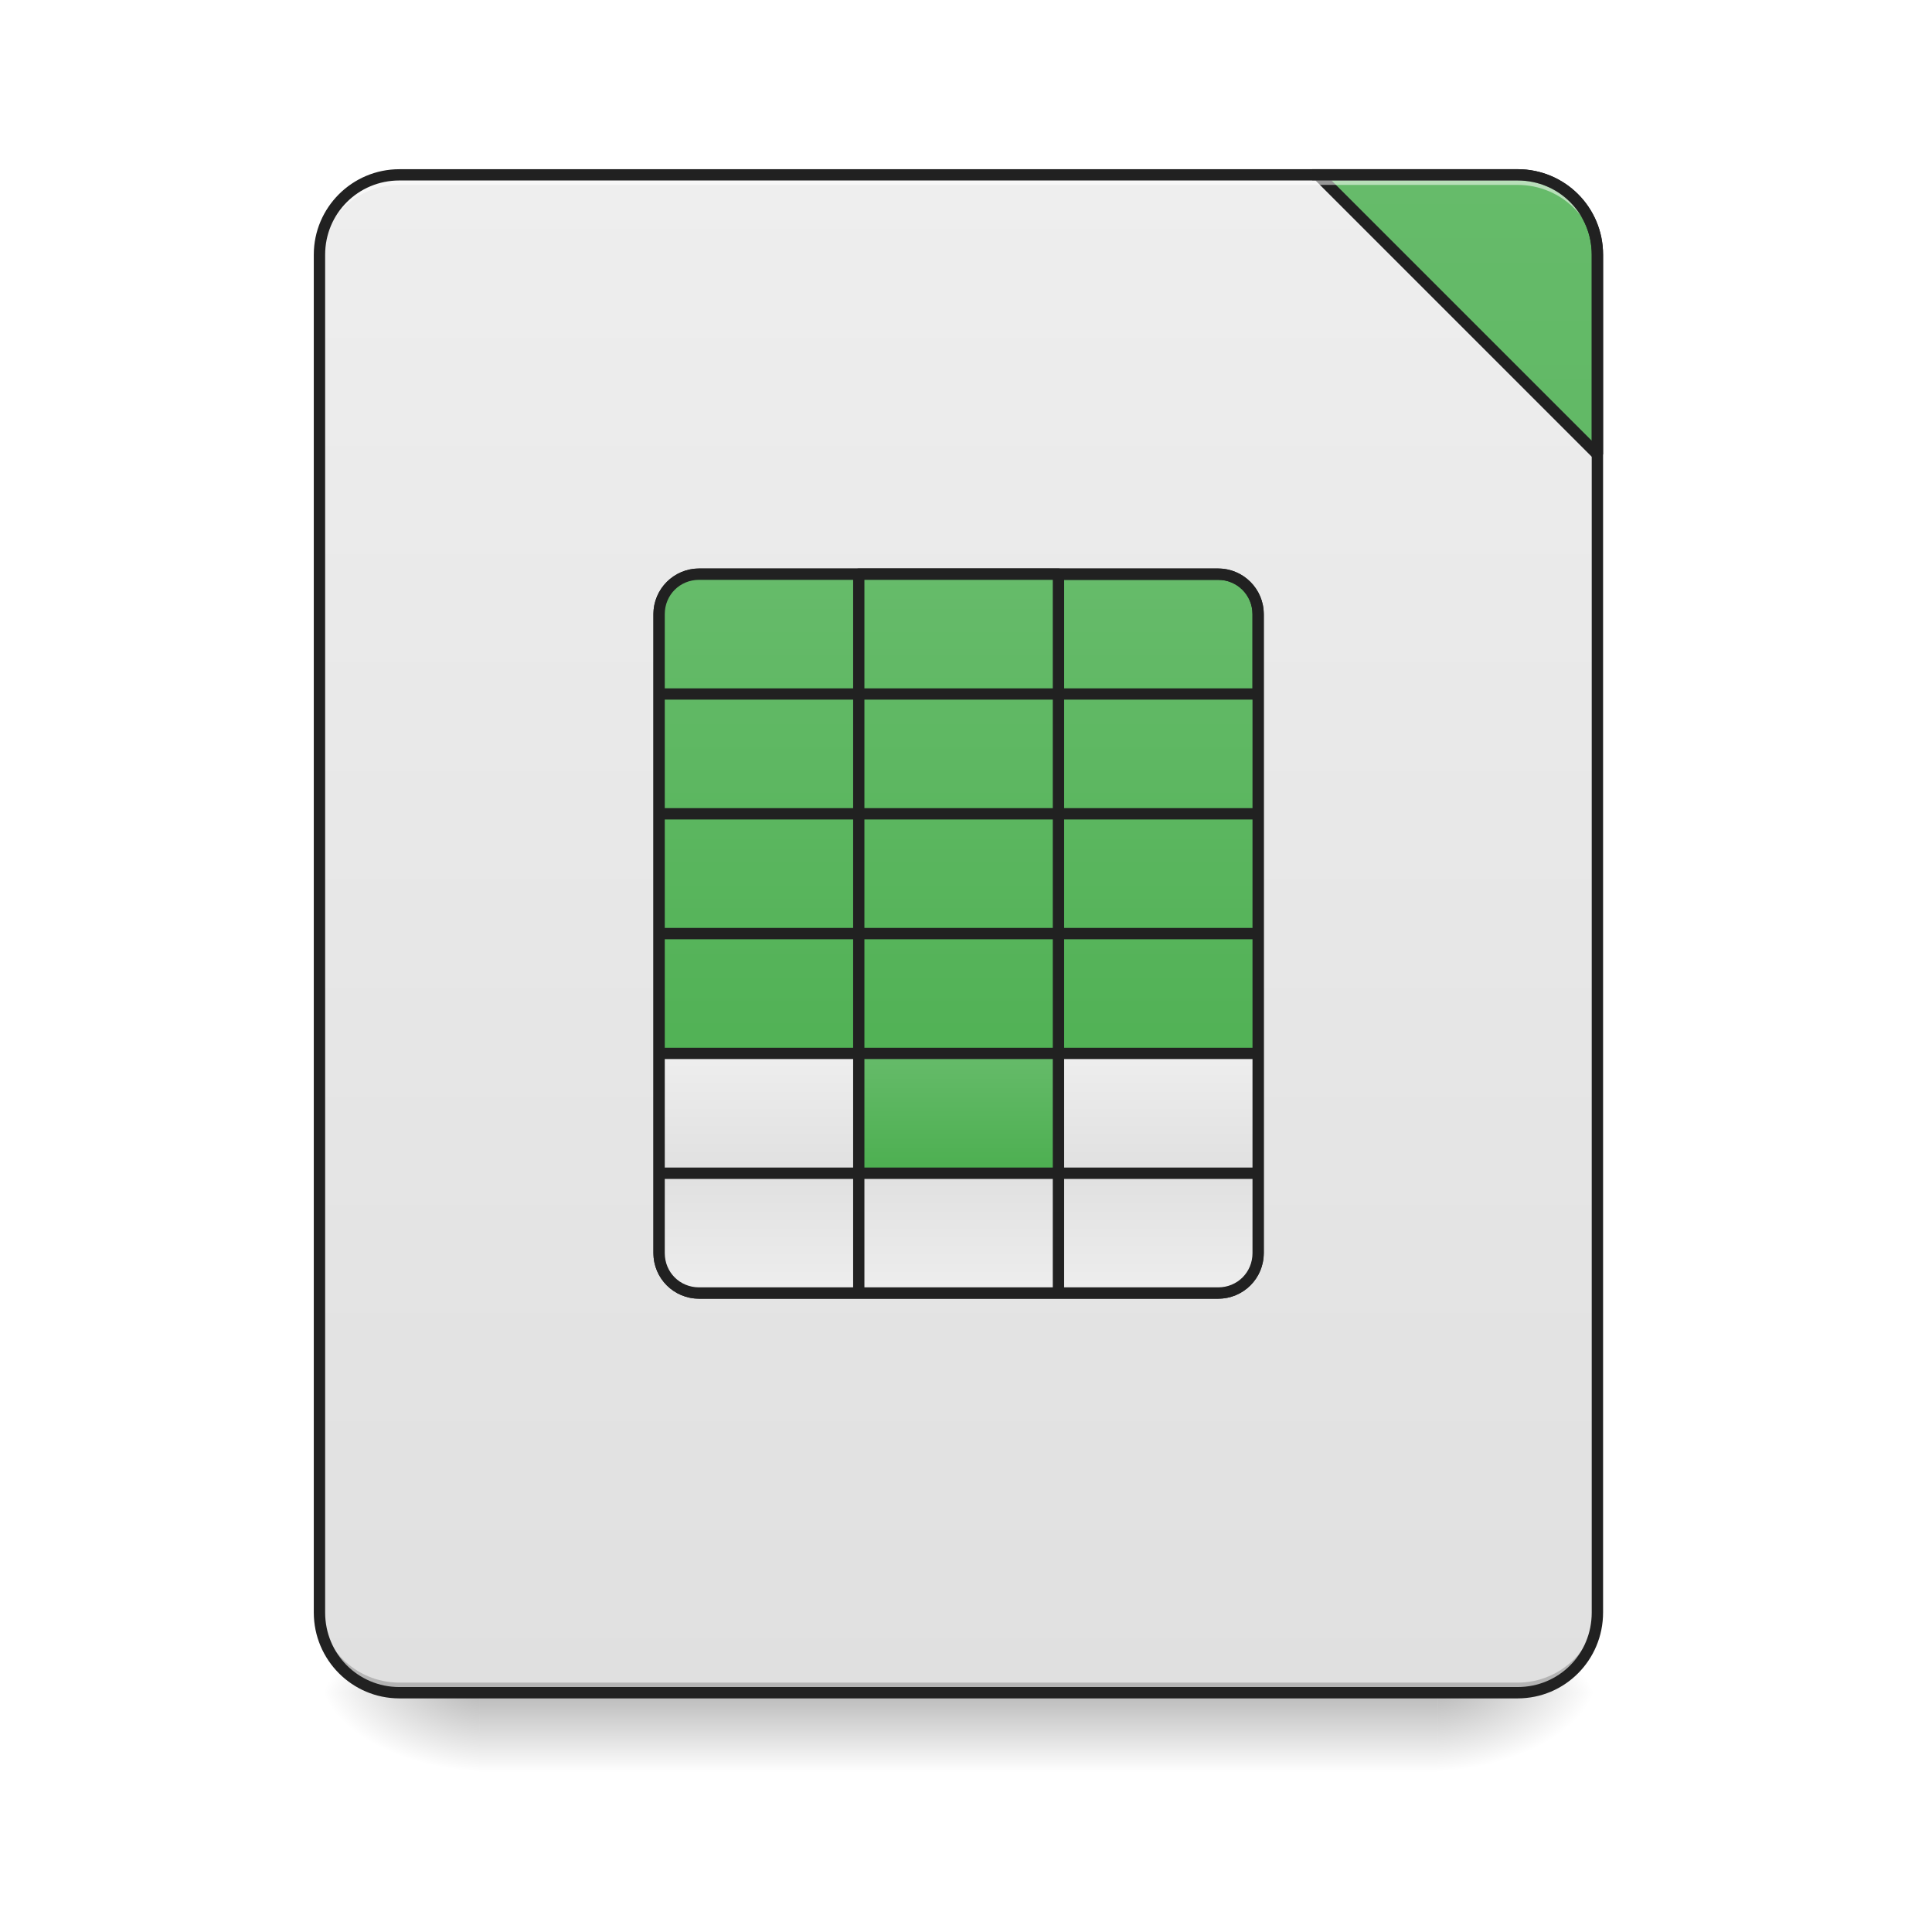
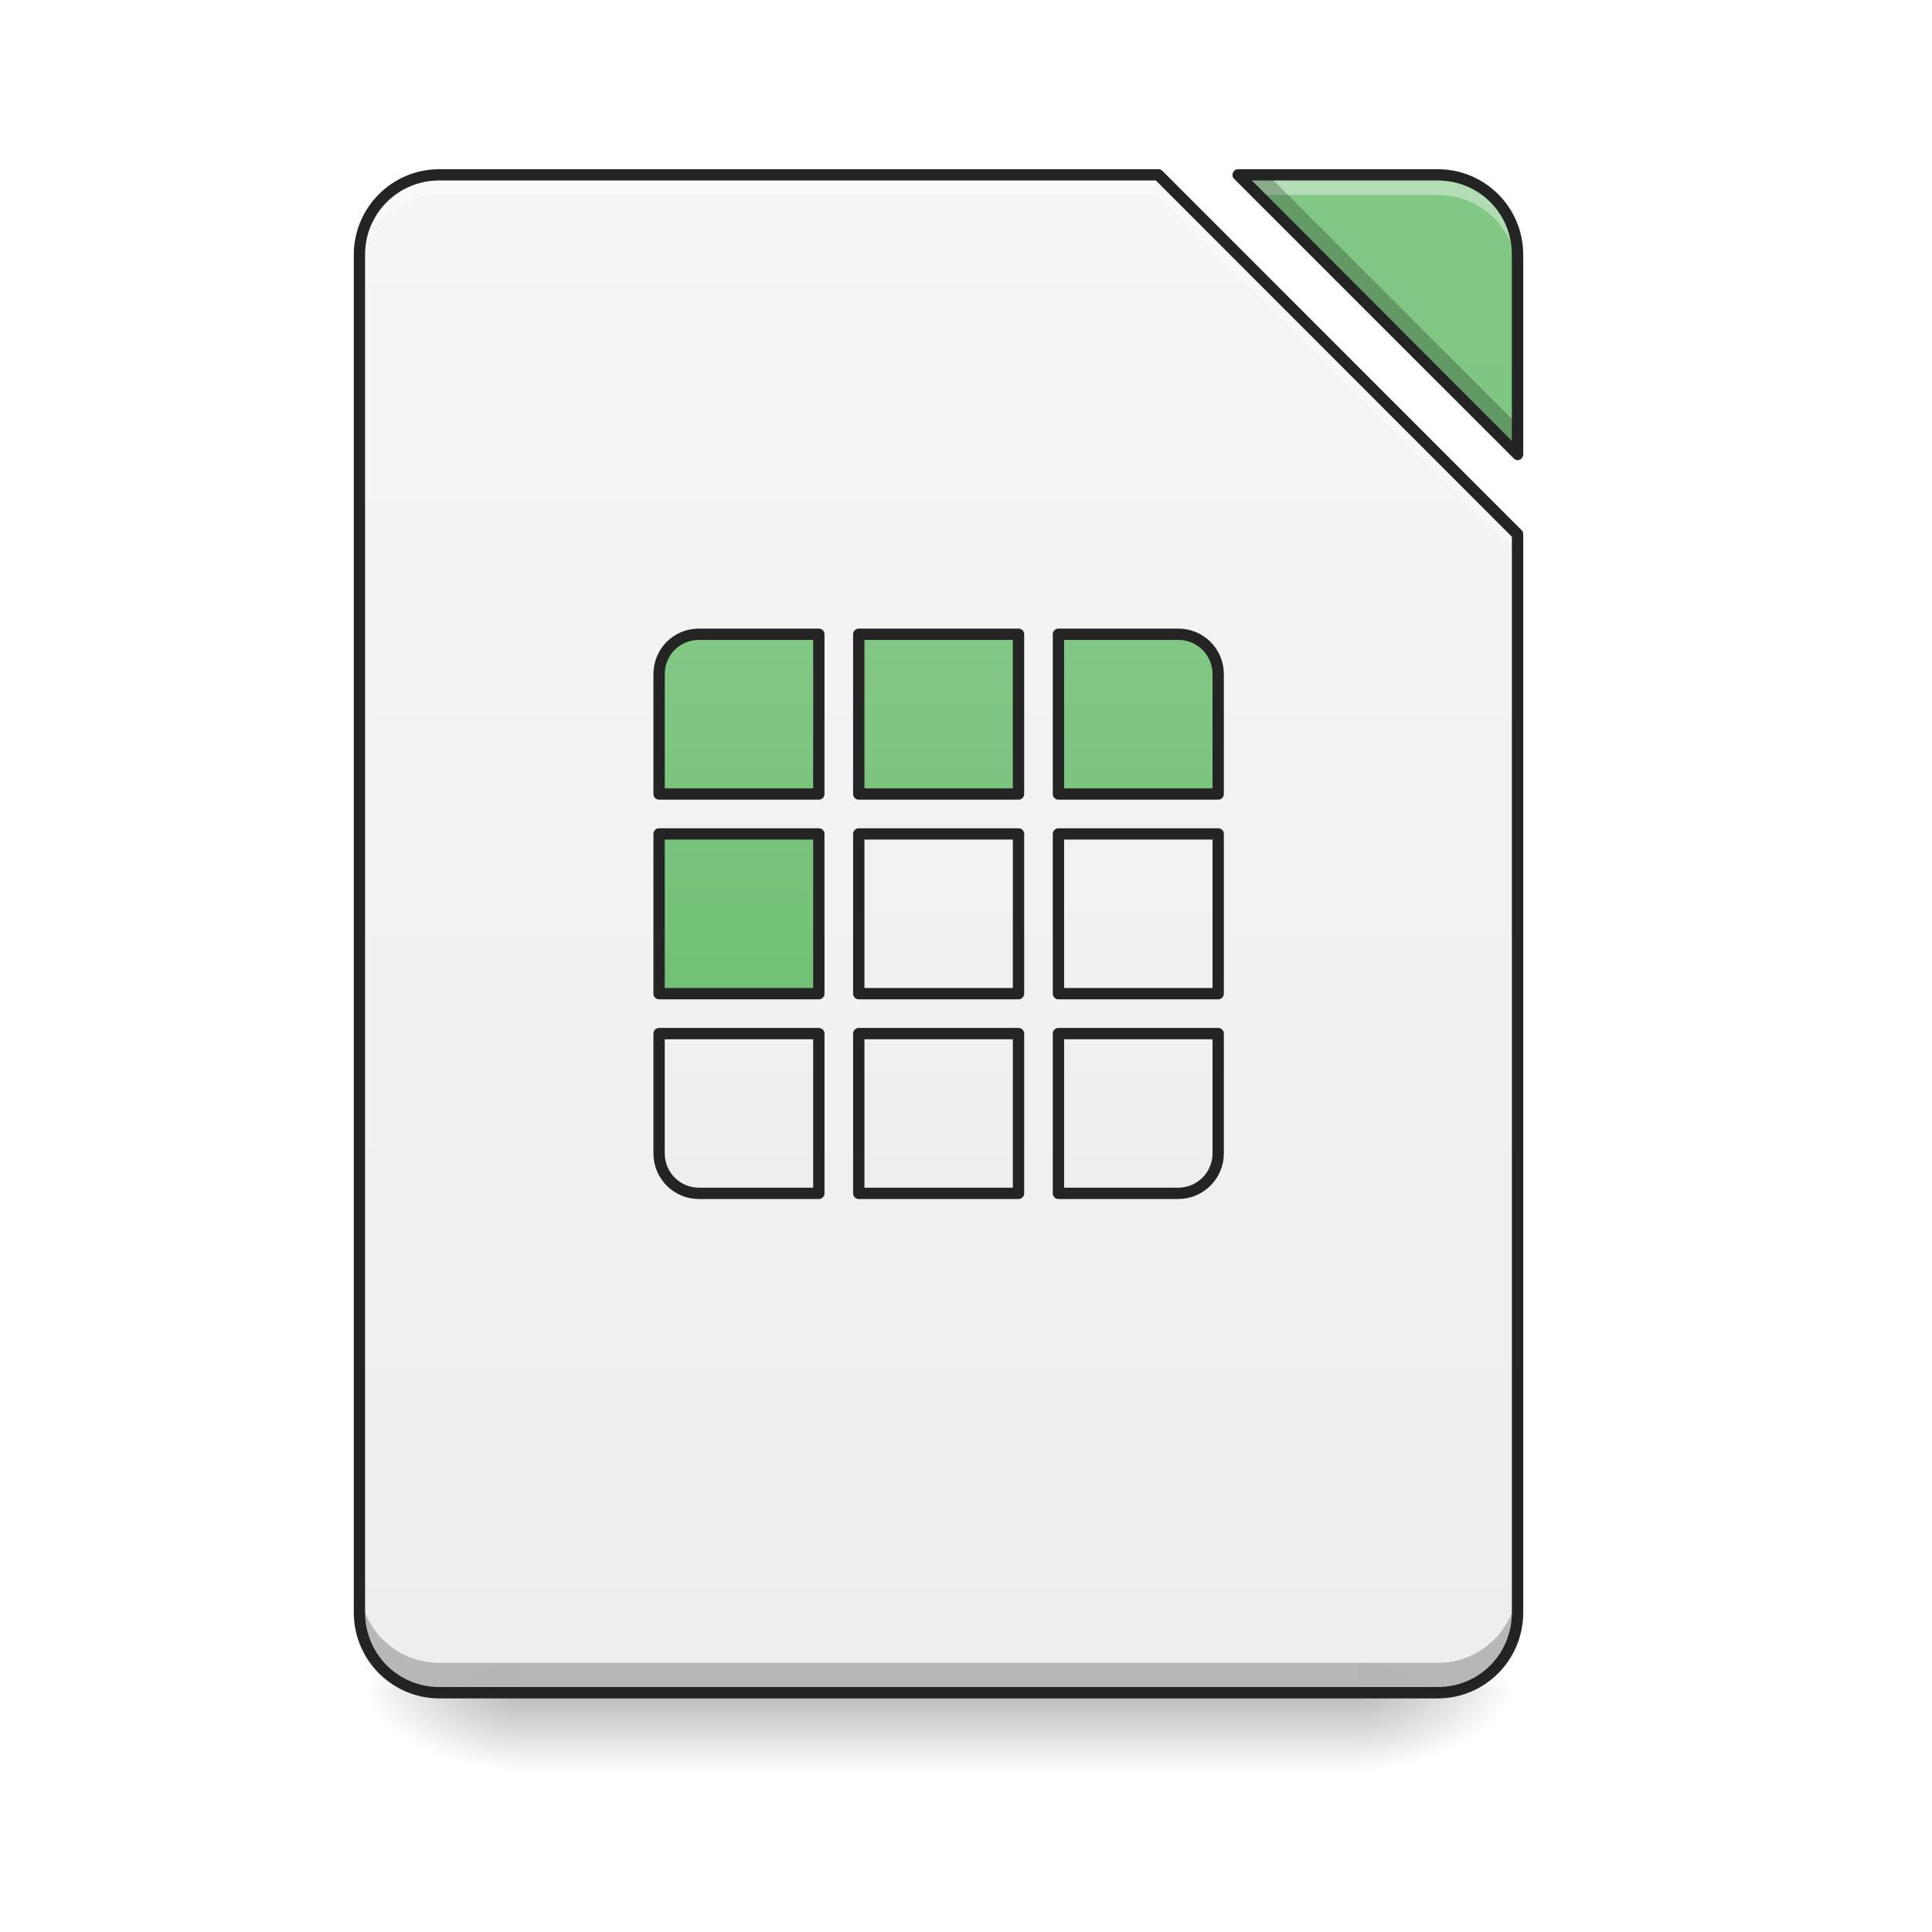
- <svg xmlns="http://www.w3.org/2000/svg" width="24pt" height="24pt" viewBox="0 0 24 24" version="1.1">
+ <svg xmlns="http://www.w3.org/2000/svg" xmlns:xlink="http://www.w3.org/1999/xlink" width="24pt" height="24pt" viewBox="0 0 24 24" version="1.1">
  <defs>
    <linearGradient id="linear0" gradientUnits="userSpaceOnUse" x1="254" y1="233.5" x2="254" y2="254.667" gradientTransform="matrix(0.0468795,0,0,0.0468795,-0.0000028613,10.07909)">
      <stop offset="0" style="stop-color:rgb(0%,0%,0%);stop-opacity:0.275;" />
      <stop offset="1" style="stop-color:rgb(0%,0%,0%);stop-opacity:0;" />
    </linearGradient>
-     <radialGradient id="radial0" gradientUnits="userSpaceOnUse" cx="450.909" cy="189.579" fx="450.909" fy="189.579" r="21.167" gradientTransform="matrix(0.000000130628,-0.0585994,-0.105479,-0.0000000761539,37.60956,47.6965)">
-       <stop offset="0" style="stop-color:rgb(0%,0%,0%);stop-opacity:0.314;" />
-       <stop offset="0.222" style="stop-color:rgb(0%,0%,0%);stop-opacity:0.275;" />
-       <stop offset="1" style="stop-color:rgb(0%,0%,0%);stop-opacity:0;" />
-     </radialGradient>
-     <radialGradient id="radial1" gradientUnits="userSpaceOnUse" cx="450.909" cy="189.579" fx="450.909" fy="189.579" r="21.167" gradientTransform="matrix(-0.000000130628,0.0585994,0.105479,0.0000000761539,-13.79479,-5.64561)">
-       <stop offset="0" style="stop-color:rgb(0%,0%,0%);stop-opacity:0.314;" />
-       <stop offset="0.222" style="stop-color:rgb(0%,0%,0%);stop-opacity:0.275;" />
-       <stop offset="1" style="stop-color:rgb(0%,0%,0%);stop-opacity:0;" />
-     </radialGradient>
-     <radialGradient id="radial2" gradientUnits="userSpaceOnUse" cx="450.909" cy="189.579" fx="450.909" fy="189.579" r="21.167" gradientTransform="matrix(-0.000000130628,-0.0585994,0.105479,-0.0000000761539,-13.79479,47.6965)">
-       <stop offset="0" style="stop-color:rgb(0%,0%,0%);stop-opacity:0.314;" />
-       <stop offset="0.222" style="stop-color:rgb(0%,0%,0%);stop-opacity:0.275;" />
-       <stop offset="1" style="stop-color:rgb(0%,0%,0%);stop-opacity:0;" />
-     </radialGradient>
-     <radialGradient id="radial3" gradientUnits="userSpaceOnUse" cx="450.909" cy="189.579" fx="450.909" fy="189.579" r="21.167" gradientTransform="matrix(0.000000130628,0.0585994,-0.105479,0.0000000761539,37.60956,-5.64561)">
-       <stop offset="0" style="stop-color:rgb(0%,0%,0%);stop-opacity:0.314;" />
-       <stop offset="0.222" style="stop-color:rgb(0%,0%,0%);stop-opacity:0.275;" />
-       <stop offset="1" style="stop-color:rgb(0%,0%,0%);stop-opacity:0;" />
-     </radialGradient>
-     <linearGradient id="linear1" gradientUnits="userSpaceOnUse" x1="288.396" y1="-25.792" x2="288.396" y2="-141.415" gradientTransform="matrix(0.0565122,0,0,0.163059,-4.39051,25.23101)">
-       <stop offset="0" style="stop-color:rgb(87.843%,87.843%,87.843%);stop-opacity:1;" />
-       <stop offset="1" style="stop-color:rgb(93.333%,93.333%,93.333%);stop-opacity:1;" />
-     </linearGradient>
-     <linearGradient id="linear2" gradientUnits="userSpaceOnUse" x1="254" y1="95.917" x2="254" y2="-62.833" gradientTransform="matrix(0.0468795,0,0,0.0468795,2.480706,10.07909)">
-       <stop offset="0" style="stop-color:rgb(29.804%,68.627%,31.373%);stop-opacity:1;" />
-       <stop offset="1" style="stop-color:rgb(40%,73.333%,41.569%);stop-opacity:1;" />
-     </linearGradient>
-     <linearGradient id="linear3" gradientUnits="userSpaceOnUse" x1="1600" y1="1695.118" x2="1600" y2="175.118" gradientTransform="matrix(1,0,0,1,0,0)">
-       <stop offset="0" style="stop-color:rgb(29.804%,68.627%,31.373%);stop-opacity:1;" />
-       <stop offset="1" style="stop-color:rgb(40%,73.333%,41.569%);stop-opacity:1;" />
-     </linearGradient>
-     <linearGradient id="linear4" gradientUnits="userSpaceOnUse" x1="254" y1="-31.083" x2="254" y2="-62.833" gradientTransform="matrix(1,0,0,1,0,0)">
-       <stop offset="0" style="stop-color:rgb(29.804%,68.627%,31.373%);stop-opacity:1;" />
-       <stop offset="1" style="stop-color:rgb(40%,73.333%,41.569%);stop-opacity:1;" />
-     </linearGradient>
-     <linearGradient id="linear5" gradientUnits="userSpaceOnUse" x1="254" y1="64.167" x2="254" y2="-94.583" gradientTransform="matrix(0.0468795,0,0,0.0468795,2.480705,11.56751)">
-       <stop offset="0" style="stop-color:rgb(29.804%,68.627%,31.373%);stop-opacity:1;" />
-       <stop offset="1" style="stop-color:rgb(40%,73.333%,41.569%);stop-opacity:1;" />
-     </linearGradient>
-     <linearGradient id="linear6" gradientUnits="userSpaceOnUse" x1="254" y1="64.167" x2="254" y2="-94.583" gradientTransform="matrix(0.0468795,0,0,0.0468795,0.0000009306,11.56751)">
-       <stop offset="0" style="stop-color:rgb(29.804%,68.627%,31.373%);stop-opacity:1;" />
-       <stop offset="1" style="stop-color:rgb(40%,73.333%,41.569%);stop-opacity:1;" />
-     </linearGradient>
-     <linearGradient id="linear7" gradientUnits="userSpaceOnUse" x1="254" y1="64.167" x2="254" y2="-94.583" gradientTransform="matrix(0.0468795,0,0,0.0468795,-2.480705,11.56751)">
-       <stop offset="0" style="stop-color:rgb(29.804%,68.627%,31.373%);stop-opacity:1;" />
-       <stop offset="1" style="stop-color:rgb(40%,73.333%,41.569%);stop-opacity:1;" />
-     </linearGradient>
-     <linearGradient id="linear8" gradientUnits="userSpaceOnUse" x1="254" y1="95.917" x2="254" y2="-62.833" gradientTransform="matrix(0.0468795,0,0,0.0468795,0.0000009306,10.07909)">
-       <stop offset="0" style="stop-color:rgb(29.804%,68.627%,31.373%);stop-opacity:1;" />
-       <stop offset="1" style="stop-color:rgb(40%,73.333%,41.569%);stop-opacity:1;" />
-     </linearGradient>
-     <linearGradient id="linear9" gradientUnits="userSpaceOnUse" x1="254" y1="95.917" x2="254" y2="-62.833" gradientTransform="matrix(-0.0468795,0,0,0.0468795,21.33407,10.07909)">
-       <stop offset="0" style="stop-color:rgb(29.804%,68.627%,31.373%);stop-opacity:1;" />
-       <stop offset="1" style="stop-color:rgb(40%,73.333%,41.569%);stop-opacity:1;" />
-     </linearGradient>
-     <linearGradient id="linear10" gradientUnits="userSpaceOnUse" x1="254" y1="-31.083" x2="254" y2="-62.833" gradientTransform="matrix(0.0468795,0,0,-0.0468795,2.480706,13.11843)">
-       <stop offset="0" style="stop-color:rgb(87.843%,87.843%,87.843%);stop-opacity:1;" />
-       <stop offset="1" style="stop-color:rgb(93.333%,93.333%,93.333%);stop-opacity:1;" />
-     </linearGradient>
-     <linearGradient id="linear11" gradientUnits="userSpaceOnUse" x1="254" y1="-31.083" x2="254" y2="-62.833" gradientTransform="matrix(0.0468795,0,0,-0.0468795,0.0000009306,13.11843)">
-       <stop offset="0" style="stop-color:rgb(87.843%,87.843%,87.843%);stop-opacity:1;" />
-       <stop offset="1" style="stop-color:rgb(93.333%,93.333%,93.333%);stop-opacity:1;" />
-     </linearGradient>
-     <linearGradient id="linear12" gradientUnits="userSpaceOnUse" x1="254" y1="-31.083" x2="254" y2="-62.833" gradientTransform="matrix(-0.0468795,-0.000000000000000006,0.000000000000000006,-0.0468795,21.33407,13.11843)">
-       <stop offset="0" style="stop-color:rgb(87.843%,87.843%,87.843%);stop-opacity:1;" />
-       <stop offset="1" style="stop-color:rgb(93.333%,93.333%,93.333%);stop-opacity:1;" />
-     </linearGradient>
-     <linearGradient id="linear13" gradientUnits="userSpaceOnUse" x1="254" y1="32.417" x2="254" y2="-126.333" gradientTransform="matrix(0.0468795,0,0,0.0468795,2.480705,13.05593)">
-       <stop offset="0" style="stop-color:rgb(29.804%,68.627%,31.373%);stop-opacity:1;" />
-       <stop offset="1" style="stop-color:rgb(40%,73.333%,41.569%);stop-opacity:1;" />
-     </linearGradient>
-     <linearGradient id="linear14" gradientUnits="userSpaceOnUse" x1="254" y1="32.417" x2="254" y2="-126.333" gradientTransform="matrix(0.0468795,0,0,0.0468795,0.0000009306,13.05593)">
-       <stop offset="0" style="stop-color:rgb(29.804%,68.627%,31.373%);stop-opacity:1;" />
-       <stop offset="1" style="stop-color:rgb(40%,73.333%,41.569%);stop-opacity:1;" />
-     </linearGradient>
-     <linearGradient id="linear15" gradientUnits="userSpaceOnUse" x1="254" y1="32.417" x2="254" y2="-126.333" gradientTransform="matrix(0.0468795,0,0,0.0468795,-2.480705,13.05593)">
-       <stop offset="0" style="stop-color:rgb(29.804%,68.627%,31.373%);stop-opacity:1;" />
-       <stop offset="1" style="stop-color:rgb(40%,73.333%,41.569%);stop-opacity:1;" />
-     </linearGradient>
-     <linearGradient id="linear16" gradientUnits="userSpaceOnUse" x1="254" y1="0.667" x2="254" y2="-158.083" gradientTransform="matrix(0.0468795,0,0,0.0468795,2.480705,14.54436)">
-       <stop offset="0" style="stop-color:rgb(29.804%,68.627%,31.373%);stop-opacity:1;" />
-       <stop offset="1" style="stop-color:rgb(40%,73.333%,41.569%);stop-opacity:1;" />
-     </linearGradient>
-     <linearGradient id="linear17" gradientUnits="userSpaceOnUse" x1="254" y1="0.667" x2="254" y2="-158.083" gradientTransform="matrix(0.0468795,0,0,0.0468795,0.0000009306,14.54436)">
-       <stop offset="0" style="stop-color:rgb(29.804%,68.627%,31.373%);stop-opacity:1;" />
-       <stop offset="1" style="stop-color:rgb(40%,73.333%,41.569%);stop-opacity:1;" />
-     </linearGradient>
-     <linearGradient id="linear18" gradientUnits="userSpaceOnUse" x1="254" y1="0.667" x2="254" y2="-158.083" gradientTransform="matrix(0.0468795,0,0,0.0468795,-2.480705,14.54436)">
-       <stop offset="0" style="stop-color:rgb(29.804%,68.627%,31.373%);stop-opacity:1;" />
-       <stop offset="1" style="stop-color:rgb(40%,73.333%,41.569%);stop-opacity:1;" />
-     </linearGradient>
-     <linearGradient id="linear19" gradientUnits="userSpaceOnUse" x1="254" y1="-31.083" x2="254" y2="-62.833" gradientTransform="matrix(0.0468795,0,0,0.0468795,2.480705,16.03278)">
-       <stop offset="0" style="stop-color:rgb(87.843%,87.843%,87.843%);stop-opacity:1;" />
-       <stop offset="1" style="stop-color:rgb(93.333%,93.333%,93.333%);stop-opacity:1;" />
-     </linearGradient>
-     <linearGradient id="linear20" gradientUnits="userSpaceOnUse" x1="254" y1="-31.083" x2="254" y2="-62.833" gradientTransform="matrix(0.0468795,0,0,0.0468795,0.000000930601,16.03278)">
-       <stop offset="0" style="stop-color:rgb(29.804%,68.627%,31.373%);stop-opacity:1;" />
-       <stop offset="1" style="stop-color:rgb(40%,73.333%,41.569%);stop-opacity:1;" />
-     </linearGradient>
-     <linearGradient id="linear21" gradientUnits="userSpaceOnUse" x1="254" y1="-31.083" x2="254" y2="-62.833" gradientTransform="matrix(0.0468795,0,0,0.0468795,-2.480705,16.03278)">
-       <stop offset="0" style="stop-color:rgb(87.843%,87.843%,87.843%);stop-opacity:1;" />
-       <stop offset="1" style="stop-color:rgb(93.333%,93.333%,93.333%);stop-opacity:1;" />
-     </linearGradient>
+     <radialGradient id="radial0" gradientUnits="userSpaceOnUse" cx="450.909" cy="189.579" fx="450.909" fy="189.579" r="21.167" gradientTransform="matrix(0.000000130628,-0.0585994,-0.105479,-0.0000000761539,36.61728,47.6965)">
+       <stop offset="0" style="stop-color:rgb(0%,0%,0%);stop-opacity:0.314;" />
+       <stop offset="0.222" style="stop-color:rgb(0%,0%,0%);stop-opacity:0.275;" />
+       <stop offset="1" style="stop-color:rgb(0%,0%,0%);stop-opacity:0;" />
+     </radialGradient>
+     <radialGradient id="radial1" gradientUnits="userSpaceOnUse" cx="450.909" cy="189.579" fx="450.909" fy="189.579" r="21.167" gradientTransform="matrix(-0.000000130628,0.0585994,0.105479,0.0000000761539,-13.29865,-5.645609)">
+       <stop offset="0" style="stop-color:rgb(0%,0%,0%);stop-opacity:0.314;" />
+       <stop offset="0.222" style="stop-color:rgb(0%,0%,0%);stop-opacity:0.275;" />
+       <stop offset="1" style="stop-color:rgb(0%,0%,0%);stop-opacity:0;" />
+     </radialGradient>
+     <radialGradient id="radial2" gradientUnits="userSpaceOnUse" cx="450.909" cy="189.579" fx="450.909" fy="189.579" r="21.167" gradientTransform="matrix(-0.000000130628,-0.0585994,0.105479,-0.0000000761539,-13.29865,47.6965)">
+       <stop offset="0" style="stop-color:rgb(0%,0%,0%);stop-opacity:0.314;" />
+       <stop offset="0.222" style="stop-color:rgb(0%,0%,0%);stop-opacity:0.275;" />
+       <stop offset="1" style="stop-color:rgb(0%,0%,0%);stop-opacity:0;" />
+     </radialGradient>
+     <radialGradient id="radial3" gradientUnits="userSpaceOnUse" cx="450.909" cy="189.579" fx="450.909" fy="189.579" r="21.167" gradientTransform="matrix(0.000000130628,0.0585994,-0.105479,0.0000000761539,36.61728,-5.64561)">
+       <stop offset="0" style="stop-color:rgb(0%,0%,0%);stop-opacity:0.314;" />
+       <stop offset="0.222" style="stop-color:rgb(0%,0%,0%);stop-opacity:0.275;" />
+       <stop offset="1" style="stop-color:rgb(0%,0%,0%);stop-opacity:0;" />
+     </radialGradient>
+     <filter id="alpha" filterUnits="objectBoundingBox" x="0%" y="0%" width="100%" height="100%">
+       <feColorMatrix type="matrix" in="SourceGraphic" values="0 0 0 0 1 0 0 0 0 1 0 0 0 0 1 0 0 0 1 0" />
+     </filter>
+     <mask id="mask0">
+       <g filter="url(#alpha)">
+         <rect x="0" y="0" width="24" height="24" style="fill:rgb(0%,0%,0%);fill-opacity:0.988;stroke:none;" />
+       </g>
+     </mask>
+     <linearGradient id="linear1" gradientUnits="userSpaceOnUse" x1="940" y1="1695.118" x2="940" y2="175.118" gradientTransform="matrix(0.0124035,0,0,0.0124035,0,0)">
+       <stop offset="0" style="stop-color:rgb(93.333%,93.333%,93.333%);stop-opacity:1;" />
+       <stop offset="1" style="stop-color:rgb(96.078%,96.078%,96.078%);stop-opacity:1;" />
+     </linearGradient>
+     <clipPath id="clip1">
+       <rect x="0" y="0" width="24" height="24" />
+     </clipPath>
+     <g id="surface5" clip-path="url(#clip1)">
+       <path style=" stroke:none;fill-rule:nonzero;fill:url(#linear1);" d="M 5.457 2.172 C 4.906 2.172 4.465 2.613 4.465 3.164 L 4.465 20.031 C 4.465 20.582 4.906 21.027 5.457 21.027 L 17.859 21.027 C 18.41 21.027 18.852 20.582 18.852 20.031 L 18.852 6.637 L 14.387 2.172 Z M 15.379 2.172 L 18.852 5.645 L 18.852 3.164 C 18.852 2.613 18.41 2.172 17.859 2.172 Z M 15.379 2.172 " />
+     </g>
+     <mask id="mask1">
+       <g filter="url(#alpha)">
+         <rect x="0" y="0" width="24" height="24" style="fill:rgb(0%,0%,0%);fill-opacity:0.988;stroke:none;" />
+       </g>
+     </mask>
+     <linearGradient id="linear2" gradientUnits="userSpaceOnUse" x1="940" y1="1695.118" x2="940" y2="175.118" gradientTransform="matrix(0.0124035,0,0,0.0124035,0,0)">
+       <stop offset="0" style="stop-color:rgb(40%,73.333%,41.569%);stop-opacity:1;" />
+       <stop offset="1" style="stop-color:rgb(50.588%,78.039%,51.765%);stop-opacity:1;" />
+     </linearGradient>
+     <clipPath id="clip2">
+       <rect x="0" y="0" width="24" height="24" />
+     </clipPath>
+     <g id="surface8" clip-path="url(#clip2)">
+       <path style=" stroke:none;fill-rule:nonzero;fill:url(#linear2);" d="M 15.379 2.172 L 18.852 5.645 L 18.852 3.164 C 18.852 2.613 18.41 2.172 17.859 2.172 Z M 15.379 2.172 " />
+     </g>
+     <mask id="mask2">
+       <g filter="url(#alpha)">
+         <rect x="0" y="0" width="24" height="24" style="fill:rgb(0%,0%,0%);fill-opacity:0.988;stroke:none;" />
+       </g>
+     </mask>
+     <clipPath id="clip3">
+       <rect x="0" y="0" width="24" height="24" />
+     </clipPath>
+     <g id="surface11" clip-path="url(#clip3)">
+       <path style=" stroke:none;fill-rule:nonzero;fill:rgb(100%,100%,100%);fill-opacity:0.392;" d="M 5.457 2.172 C 4.906 2.172 4.465 2.613 4.465 3.164 L 4.465 3.414 C 4.465 2.863 4.906 2.422 5.457 2.422 L 14.387 2.422 L 18.852 6.887 L 18.852 6.637 L 14.387 2.172 Z M 15.379 2.172 L 15.629 2.422 L 17.859 2.422 C 18.41 2.422 18.852 2.863 18.852 3.414 L 18.852 3.164 C 18.852 2.613 18.41 2.172 17.859 2.172 Z M 15.379 2.172 " />
+     </g>
+     <mask id="mask3">
+       <g filter="url(#alpha)">
+         <rect x="0" y="0" width="24" height="24" style="fill:rgb(0%,0%,0%);fill-opacity:0.988;stroke:none;" />
+       </g>
+     </mask>
+     <clipPath id="clip4">
+       <rect x="0" y="0" width="24" height="24" />
+     </clipPath>
+     <g id="surface14" clip-path="url(#clip4)">
+       <path style=" stroke:none;fill-rule:nonzero;fill:rgb(0%,0%,0%);fill-opacity:0.235;" d="M 15.379 2.172 L 18.852 5.645 L 18.852 5.277 L 15.75 2.172 Z M 4.465 19.664 L 4.465 20.031 C 4.465 20.582 4.906 21.027 5.457 21.027 L 17.859 21.027 C 18.41 21.027 18.852 20.582 18.852 20.031 L 18.852 19.664 C 18.852 20.215 18.41 20.656 17.859 20.656 L 5.457 20.656 C 4.906 20.656 4.465 20.215 4.465 19.664 Z M 4.465 19.664 " />
+     </g>
+     <mask id="mask4">
+       <g filter="url(#alpha)">
+         <rect x="0" y="0" width="24" height="24" style="fill:rgb(0%,0%,0%);fill-opacity:0.988;stroke:none;" />
+       </g>
+     </mask>
+     <clipPath id="clip5">
+       <rect x="0" y="0" width="24" height="24" />
+     </clipPath>
+     <g id="surface17" clip-path="url(#clip5)">
+       <path style=" stroke:none;fill-rule:nonzero;fill:rgb(12.941%,12.941%,12.941%);fill-opacity:1;" d="M 5.457 2.102 C 4.871 2.102 4.395 2.578 4.395 3.164 L 4.395 20.031 C 4.395 20.621 4.871 21.098 5.457 21.098 L 17.859 21.098 C 18.449 21.098 18.922 20.621 18.922 20.031 L 18.922 6.637 C 18.922 6.617 18.918 6.602 18.902 6.586 L 14.438 2.121 C 14.426 2.109 14.406 2.102 14.387 2.102 Z M 15.379 2.102 C 15.352 2.102 15.328 2.117 15.316 2.145 C 15.305 2.172 15.309 2.203 15.332 2.223 L 18.805 5.695 C 18.824 5.715 18.855 5.723 18.879 5.711 C 18.906 5.699 18.922 5.672 18.922 5.645 L 18.922 3.164 C 18.922 2.578 18.449 2.102 17.859 2.102 Z M 5.457 2.242 L 14.359 2.242 L 18.781 6.668 L 18.781 20.031 C 18.781 20.547 18.375 20.957 17.859 20.957 L 5.457 20.957 C 4.945 20.957 4.535 20.547 4.535 20.031 L 4.535 3.164 C 4.535 2.652 4.945 2.242 5.457 2.242 Z M 15.551 2.242 L 17.859 2.242 C 18.375 2.242 18.781 2.652 18.781 3.164 L 18.781 5.477 Z M 15.551 2.242 " />
+     </g>
+     <mask id="mask5">
+       <g filter="url(#alpha)">
+         <rect x="0" y="0" width="24" height="24" style="fill:rgb(0%,0%,0%);fill-opacity:0.988;stroke:none;" />
+       </g>
+     </mask>
+     <linearGradient id="linear3" gradientUnits="userSpaceOnUse" x1="248.708" y1="101.208" x2="248.708" y2="-46.958" gradientTransform="matrix(1,0,0,1,0,0)">
+       <stop offset="0" style="stop-color:rgb(40%,73.333%,41.569%);stop-opacity:1;" />
+       <stop offset="1" style="stop-color:rgb(50.588%,78.039%,51.765%);stop-opacity:1;" />
+     </linearGradient>
+     <clipPath id="clip6">
+       <rect x="0" y="0" width="24" height="24" />
+     </clipPath>
+     <g id="surface20" clip-path="url(#clip6)">
+       <path style="fill-rule:nonzero;fill:url(#linear3);stroke-width:3;stroke-linecap:round;stroke-linejoin:round;stroke:rgb(12.941%,12.941%,12.941%);stroke-opacity:1;stroke-miterlimit:4;" d="M 227.562 -46.933 L 269.891 -46.933 L 269.891 -4.603 L 227.562 -4.603 Z M 227.562 -46.933 " transform="matrix(0.0468795,0,0,0.0468795,0,10.07909)" />
+     </g>
+     <mask id="mask6">
+       <g filter="url(#alpha)">
+         <rect x="0" y="0" width="24" height="24" style="fill:rgb(0%,0%,0%);fill-opacity:0.988;stroke:none;" />
+       </g>
+     </mask>
+     <linearGradient id="linear4" gradientUnits="userSpaceOnUse" x1="195.792" y1="101.208" x2="195.792" y2="-46.958" gradientTransform="matrix(1,0,0,1,0,0)">
+       <stop offset="0" style="stop-color:rgb(40%,73.333%,41.569%);stop-opacity:1;" />
+       <stop offset="1" style="stop-color:rgb(50.588%,78.039%,51.765%);stop-opacity:1;" />
+     </linearGradient>
+     <clipPath id="clip7">
+       <rect x="0" y="0" width="24" height="24" />
+     </clipPath>
+     <g id="surface23" clip-path="url(#clip7)">
+       <path style="fill-rule:nonzero;fill:url(#linear4);stroke-width:3;stroke-linecap:round;stroke-linejoin:round;stroke:rgb(12.941%,12.941%,12.941%);stroke-opacity:1;stroke-miterlimit:4;" d="M 185.232 -46.933 C 179.316 -46.933 174.65 -42.266 174.65 -36.35 L 174.65 -4.603 L 216.979 -4.603 L 216.979 -46.933 Z M 185.232 -46.933 " transform="matrix(0.0468795,0,0,0.0468795,0,10.07909)" />
+     </g>
+     <mask id="mask7">
+       <g filter="url(#alpha)">
+         <rect x="0" y="0" width="24" height="24" style="fill:rgb(0%,0%,0%);fill-opacity:0.988;stroke:none;" />
+       </g>
+     </mask>
+     <linearGradient id="linear5" gradientUnits="userSpaceOnUse" x1="301.625" y1="101.208" x2="301.625" y2="-46.958" gradientTransform="matrix(1,0,0,1,0,0)">
+       <stop offset="0" style="stop-color:rgb(40%,73.333%,41.569%);stop-opacity:1;" />
+       <stop offset="1" style="stop-color:rgb(50.588%,78.039%,51.765%);stop-opacity:1;" />
+     </linearGradient>
+     <clipPath id="clip8">
+       <rect x="0" y="0" width="24" height="24" />
+     </clipPath>
+     <g id="surface26" clip-path="url(#clip8)">
+       <path style="fill-rule:nonzero;fill:url(#linear5);stroke-width:3;stroke-linecap:round;stroke-linejoin:round;stroke:rgb(12.941%,12.941%,12.941%);stroke-opacity:1;stroke-miterlimit:4;" d="M 312.22 -46.933 C 318.053 -46.933 322.803 -42.266 322.803 -36.35 L 322.803 -4.603 L 280.473 -4.603 L 280.473 -46.933 Z M 312.22 -46.933 " transform="matrix(0.0468795,0,0,0.0468795,0,10.07909)" />
+     </g>
+     <mask id="mask8">
+       <g filter="url(#alpha)">
+         <rect x="0" y="0" width="24" height="24" style="fill:rgb(0%,0%,0%);fill-opacity:0.988;stroke:none;" />
+       </g>
+     </mask>
+     <linearGradient id="linear6" gradientUnits="userSpaceOnUse" x1="248.708" y1="-101.208" x2="248.708" y2="46.958" gradientTransform="matrix(1,0,0,1,0,0)">
+       <stop offset="0" style="stop-color:rgb(93.333%,93.333%,93.333%);stop-opacity:1;" />
+       <stop offset="1" style="stop-color:rgb(96.078%,96.078%,96.078%);stop-opacity:1;" />
+     </linearGradient>
+     <clipPath id="clip9">
+       <rect x="0" y="0" width="24" height="24" />
+     </clipPath>
+     <g id="surface29" clip-path="url(#clip9)">
+       <path style="fill-rule:nonzero;fill:url(#linear6);stroke-width:3;stroke-linecap:round;stroke-linejoin:round;stroke:rgb(12.941%,12.941%,12.941%);stroke-opacity:1;stroke-miterlimit:4;" d="M 227.562 -101.22 L 269.891 -101.22 L 269.891 -58.891 L 227.562 -58.891 Z M 227.562 -101.22 " transform="matrix(0.0468795,0,0,-0.0468795,0,10.07909)" />
+     </g>
+     <mask id="mask9">
+       <g filter="url(#alpha)">
+         <rect x="0" y="0" width="24" height="24" style="fill:rgb(0%,0%,0%);fill-opacity:0.988;stroke:none;" />
+       </g>
+     </mask>
+     <linearGradient id="linear7" gradientUnits="userSpaceOnUse" x1="195.792" y1="101.208" x2="195.792" y2="-46.958" gradientTransform="matrix(1,0,0,1,0,0)">
+       <stop offset="0" style="stop-color:rgb(93.333%,93.333%,93.333%);stop-opacity:1;" />
+       <stop offset="1" style="stop-color:rgb(96.078%,96.078%,96.078%);stop-opacity:1;" />
+     </linearGradient>
+     <clipPath id="clip10">
+       <rect x="0" y="0" width="24" height="24" />
+     </clipPath>
+     <g id="surface32" clip-path="url(#clip10)">
+       <path style="fill-rule:nonzero;fill:url(#linear7);stroke-width:3;stroke-linecap:round;stroke-linejoin:round;stroke:rgb(12.941%,12.941%,12.941%);stroke-opacity:1;stroke-miterlimit:4;" d="M 185.232 101.22 C 179.316 101.22 174.65 96.47 174.65 90.637 L 174.65 58.891 L 216.979 58.891 L 216.979 101.22 Z M 185.232 101.22 " transform="matrix(0.0468795,0,0,0.0468795,0,10.07909)" />
+     </g>
+     <mask id="mask10">
+       <g filter="url(#alpha)">
+         <rect x="0" y="0" width="24" height="24" style="fill:rgb(0%,0%,0%);fill-opacity:0.988;stroke:none;" />
+       </g>
+     </mask>
+     <linearGradient id="linear8" gradientUnits="userSpaceOnUse" x1="301.625" y1="101.208" x2="301.625" y2="-46.958" gradientTransform="matrix(1,0,0,1,0,0)">
+       <stop offset="0" style="stop-color:rgb(93.333%,93.333%,93.333%);stop-opacity:1;" />
+       <stop offset="1" style="stop-color:rgb(96.078%,96.078%,96.078%);stop-opacity:1;" />
+     </linearGradient>
+     <clipPath id="clip11">
+       <rect x="0" y="0" width="24" height="24" />
+     </clipPath>
+     <g id="surface35" clip-path="url(#clip11)">
+       <path style="fill-rule:nonzero;fill:url(#linear8);stroke-width:3;stroke-linecap:round;stroke-linejoin:round;stroke:rgb(12.941%,12.941%,12.941%);stroke-opacity:1;stroke-miterlimit:4;" d="M 312.22 101.22 C 318.053 101.22 322.803 96.47 322.803 90.637 L 322.803 58.891 L 280.473 58.891 L 280.473 101.22 Z M 312.22 101.22 " transform="matrix(0.0468795,0,0,0.0468795,0,10.07909)" />
+     </g>
+     <mask id="mask11">
+       <g filter="url(#alpha)">
+         <rect x="0" y="0" width="24" height="24" style="fill:rgb(0%,0%,0%);fill-opacity:0.988;stroke:none;" />
+       </g>
+     </mask>
+     <linearGradient id="linear9" gradientUnits="userSpaceOnUse" x1="248.708" y1="101.208" x2="248.708" y2="-46.958" gradientTransform="matrix(1,0,0,1,0,0)">
+       <stop offset="0" style="stop-color:rgb(93.333%,93.333%,93.333%);stop-opacity:1;" />
+       <stop offset="1" style="stop-color:rgb(96.078%,96.078%,96.078%);stop-opacity:1;" />
+     </linearGradient>
+     <clipPath id="clip12">
+       <rect x="0" y="0" width="24" height="24" />
+     </clipPath>
+     <g id="surface38" clip-path="url(#clip12)">
+       <path style="fill-rule:nonzero;fill:url(#linear9);stroke-width:3;stroke-linecap:round;stroke-linejoin:round;stroke:rgb(12.941%,12.941%,12.941%);stroke-opacity:1;stroke-miterlimit:4;" d="M 227.562 5.979 L 269.891 5.979 L 269.891 48.308 L 227.562 48.308 Z M 227.562 5.979 " transform="matrix(0.0468795,0,0,0.0468795,0,10.07909)" />
+     </g>
+     <mask id="mask12">
+       <g filter="url(#alpha)">
+         <rect x="0" y="0" width="24" height="24" style="fill:rgb(0%,0%,0%);fill-opacity:0.988;stroke:none;" />
+       </g>
+     </mask>
+     <linearGradient id="linear10" gradientUnits="userSpaceOnUse" x1="301.625" y1="101.208" x2="301.625" y2="-46.958" gradientTransform="matrix(1,0,0,1,0,0)">
+       <stop offset="0" style="stop-color:rgb(93.333%,93.333%,93.333%);stop-opacity:1;" />
+       <stop offset="1" style="stop-color:rgb(96.078%,96.078%,96.078%);stop-opacity:1;" />
+     </linearGradient>
+     <clipPath id="clip13">
+       <rect x="0" y="0" width="24" height="24" />
+     </clipPath>
+     <g id="surface41" clip-path="url(#clip13)">
+       <path style="fill-rule:nonzero;fill:url(#linear10);stroke-width:3;stroke-linecap:round;stroke-linejoin:round;stroke:rgb(12.941%,12.941%,12.941%);stroke-opacity:1;stroke-miterlimit:4;" d="M 280.473 5.979 L 322.803 5.979 L 322.803 48.308 L 280.473 48.308 Z M 280.473 5.979 " transform="matrix(0.0468795,0,0,0.0468795,0,10.07909)" />
+     </g>
+     <mask id="mask13">
+       <g filter="url(#alpha)">
+         <rect x="0" y="0" width="24" height="24" style="fill:rgb(0%,0%,0%);fill-opacity:0.988;stroke:none;" />
+       </g>
+     </mask>
+     <linearGradient id="linear11" gradientUnits="userSpaceOnUse" x1="195.792" y1="101.208" x2="195.792" y2="-46.958" gradientTransform="matrix(1,0,0,1,0,0)">
+       <stop offset="0" style="stop-color:rgb(40%,73.333%,41.569%);stop-opacity:1;" />
+       <stop offset="1" style="stop-color:rgb(50.588%,78.039%,51.765%);stop-opacity:1;" />
+     </linearGradient>
+     <clipPath id="clip14">
+       <rect x="0" y="0" width="24" height="24" />
+     </clipPath>
+     <g id="surface44" clip-path="url(#clip14)">
+       <path style="fill-rule:nonzero;fill:url(#linear11);stroke-width:3;stroke-linecap:round;stroke-linejoin:round;stroke:rgb(12.941%,12.941%,12.941%);stroke-opacity:1;stroke-miterlimit:4;" d="M 174.65 5.979 L 216.979 5.979 L 216.979 48.308 L 174.65 48.308 Z M 174.65 5.979 " transform="matrix(0.0468795,0,0,0.0468795,0,10.07909)" />
+     </g>
  </defs>
  <g id="surface1">
-     <path style=" stroke:none;fill-rule:nonzero;fill:url(#linear0);" d="M 5.953 21.027 L 17.859 21.027 L 17.859 22.02 L 5.953 22.02 Z M 5.953 21.027 " />
-     <path style=" stroke:none;fill-rule:nonzero;fill:url(#radial0);" d="M 17.859 21.027 L 19.844 21.027 L 19.844 20.031 L 17.859 20.031 Z M 17.859 21.027 " />
-     <path style=" stroke:none;fill-rule:nonzero;fill:url(#radial1);" d="M 5.953 21.027 L 3.969 21.027 L 3.969 22.02 L 5.953 22.02 Z M 5.953 21.027 " />
-     <path style=" stroke:none;fill-rule:nonzero;fill:url(#radial2);" d="M 5.953 21.027 L 3.969 21.027 L 3.969 20.031 L 5.953 20.031 Z M 5.953 21.027 " />
-     <path style=" stroke:none;fill-rule:nonzero;fill:url(#radial3);" d="M 17.859 21.027 L 19.844 21.027 L 19.844 22.02 L 17.859 22.02 Z M 17.859 21.027 " />
-     <path style=" stroke:none;fill-rule:nonzero;fill:url(#linear1);" d="M 4.961 2.172 L 18.852 2.172 C 19.402 2.172 19.844 2.617 19.844 3.164 L 19.844 20.031 C 19.844 20.582 19.402 21.027 18.852 21.027 L 4.961 21.027 C 4.414 21.027 3.969 20.582 3.969 20.031 L 3.969 3.164 C 3.969 2.617 4.414 2.172 4.961 2.172 Z M 4.961 2.172 " />
-     <path style=" stroke:none;fill-rule:nonzero;fill:url(#linear2);" d="M 13.148 7.133 L 13.148 8.621 L 15.629 8.621 L 15.629 7.629 C 15.629 7.355 15.406 7.133 15.133 7.133 Z M 13.148 7.133 " />
-     <path style=" stroke:none;fill-rule:nonzero;fill:rgb(0%,0%,0%);fill-opacity:0.196;" d="M 4.961 21.027 C 4.41 21.027 3.969 20.582 3.969 20.031 L 3.969 19.91 C 3.969 20.457 4.41 20.902 4.961 20.902 L 18.852 20.902 C 19.402 20.902 19.844 20.457 19.844 19.91 L 19.844 20.031 C 19.844 20.582 19.402 21.027 18.852 21.027 Z M 4.961 21.027 " />
-     <path style="fill-rule:nonzero;fill:url(#linear3);stroke-width:11.339;stroke-linecap:square;stroke-linejoin:bevel;stroke:rgb(12.941%,12.941%,12.941%);stroke-opacity:1;stroke-miterlimit:4;" d="M 1319.874 175.101 L 1599.847 455.075 L 1599.847 255.094 C 1599.847 210.689 1564.26 175.101 1519.855 175.101 Z M 1319.874 175.101 " transform="matrix(0.0124035,0,0,0.0124035,0,0)" />
-     <path style=" stroke:none;fill-rule:nonzero;fill:rgb(100%,100%,100%);fill-opacity:0.533;" d="M 4.961 2.172 C 4.41 2.172 3.969 2.613 3.969 3.164 L 3.969 3.289 C 3.969 2.738 4.41 2.297 4.961 2.297 L 18.852 2.297 C 19.402 2.297 19.844 2.738 19.844 3.289 L 19.844 3.164 C 19.844 2.613 19.402 2.172 18.852 2.172 Z M 4.961 2.172 " />
-     <path style=" stroke:none;fill-rule:nonzero;fill:rgb(12.941%,12.941%,12.941%);fill-opacity:1;" d="M 4.961 2.102 C 4.375 2.102 3.898 2.578 3.898 3.164 L 3.898 20.031 C 3.898 20.621 4.375 21.098 4.961 21.098 L 18.852 21.098 C 19.441 21.098 19.914 20.621 19.914 20.031 L 19.914 3.164 C 19.914 2.578 19.441 2.102 18.852 2.102 Z M 4.961 2.242 L 18.852 2.242 C 19.367 2.242 19.773 2.652 19.773 3.164 L 19.773 20.031 C 19.773 20.547 19.367 20.957 18.852 20.957 L 4.961 20.957 C 4.449 20.957 4.039 20.547 4.039 20.031 L 4.039 3.164 C 4.039 2.652 4.449 2.242 4.961 2.242 Z M 4.961 2.242 " />
-     <path style="fill:none;stroke-width:3;stroke-linecap:round;stroke-linejoin:round;stroke:rgb(12.941%,12.941%,12.941%);stroke-opacity:1;stroke-miterlimit:4;" d="M 185.232 -62.848 L 322.803 -62.848 C 328.635 -62.848 333.385 -58.098 333.385 -52.266 L 333.385 117.052 C 333.385 122.968 328.635 127.634 322.803 127.634 L 185.232 127.634 C 179.4 127.634 174.65 122.968 174.65 117.052 L 174.65 -52.266 C 174.65 -58.098 179.4 -62.848 185.232 -62.848 Z M 185.232 -62.848 " transform="matrix(0.0468795,0,0,0.0468795,0,10.07909)" />
-     <path style="fill-rule:nonzero;fill:url(#linear4);stroke-width:3;stroke-linecap:round;stroke-linejoin:round;stroke:rgb(12.941%,12.941%,12.941%);stroke-opacity:1;stroke-miterlimit:4;" d="M 227.562 -62.848 L 280.473 -62.848 L 280.473 -31.101 L 227.562 -31.101 Z M 227.562 -62.848 " transform="matrix(0.0468795,0,0,0.0468795,0,10.07909)" />
-     <path style=" stroke:none;fill-rule:nonzero;fill:url(#linear5);" d="M 13.148 8.621 L 15.629 8.621 L 15.629 10.109 L 13.148 10.109 Z M 13.148 8.621 " />
-     <path style=" stroke:none;fill-rule:nonzero;fill:url(#linear6);" d="M 10.668 8.621 L 13.148 8.621 L 13.148 10.109 L 10.668 10.109 Z M 10.668 8.621 " />
-     <path style=" stroke:none;fill-rule:nonzero;fill:url(#linear7);" d="M 8.188 8.621 L 10.668 8.621 L 10.668 10.109 L 8.188 10.109 Z M 8.188 8.621 " />
-     <path style=" stroke:none;fill-rule:nonzero;fill:url(#linear8);" d="M 10.668 7.133 L 13.148 7.133 L 13.148 8.621 L 10.668 8.621 Z M 10.668 7.133 " />
-     <path style=" stroke:none;fill-rule:nonzero;fill:url(#linear9);" d="M 10.668 7.133 L 10.668 8.621 L 8.188 8.621 L 8.188 7.629 C 8.188 7.355 8.406 7.133 8.684 7.133 Z M 10.668 7.133 " />
-     <path style=" stroke:none;fill-rule:nonzero;fill:url(#linear10);" d="M 13.148 16.062 L 13.148 14.574 L 15.629 14.574 L 15.629 15.566 C 15.629 15.844 15.406 16.062 15.133 16.062 Z M 13.148 16.062 " />
-     <path style=" stroke:none;fill-rule:nonzero;fill:url(#linear11);" d="M 10.668 16.062 L 13.148 16.062 L 13.148 14.574 L 10.668 14.574 Z M 10.668 16.062 " />
-     <path style=" stroke:none;fill-rule:nonzero;fill:url(#linear12);" d="M 10.668 16.062 L 10.668 14.574 L 8.188 14.574 L 8.188 15.566 C 8.188 15.844 8.406 16.062 8.684 16.062 Z M 10.668 16.062 " />
-     <path style=" stroke:none;fill-rule:nonzero;fill:url(#linear13);" d="M 13.148 10.109 L 15.629 10.109 L 15.629 11.598 L 13.148 11.598 Z M 13.148 10.109 " />
-     <path style=" stroke:none;fill-rule:nonzero;fill:url(#linear14);" d="M 10.668 10.109 L 13.148 10.109 L 13.148 11.598 L 10.668 11.598 Z M 10.668 10.109 " />
-     <path style=" stroke:none;fill-rule:nonzero;fill:url(#linear15);" d="M 8.188 10.109 L 10.668 10.109 L 10.668 11.598 L 8.188 11.598 Z M 8.188 10.109 " />
-     <path style=" stroke:none;fill-rule:nonzero;fill:url(#linear16);" d="M 13.148 11.598 L 15.629 11.598 L 15.629 13.086 L 13.148 13.086 Z M 13.148 11.598 " />
-     <path style=" stroke:none;fill-rule:nonzero;fill:url(#linear17);" d="M 10.668 11.598 L 13.148 11.598 L 13.148 13.086 L 10.668 13.086 Z M 10.668 11.598 " />
-     <path style=" stroke:none;fill-rule:nonzero;fill:url(#linear18);" d="M 8.188 11.598 L 10.668 11.598 L 10.668 13.086 L 8.188 13.086 Z M 8.188 11.598 " />
-     <path style=" stroke:none;fill-rule:nonzero;fill:url(#linear19);" d="M 13.148 13.086 L 15.629 13.086 L 15.629 14.574 L 13.148 14.574 Z M 13.148 13.086 " />
-     <path style=" stroke:none;fill-rule:nonzero;fill:url(#linear20);" d="M 10.668 13.086 L 13.148 13.086 L 13.148 14.574 L 10.668 14.574 Z M 10.668 13.086 " />
-     <path style=" stroke:none;fill-rule:nonzero;fill:url(#linear21);" d="M 8.188 13.086 L 10.668 13.086 L 10.668 14.574 L 8.188 14.574 Z M 8.188 13.086 " />
-     <path style=" stroke:none;fill-rule:nonzero;fill:rgb(12.941%,12.941%,12.941%);fill-opacity:1;" d="M 8.684 7.062 C 8.371 7.062 8.117 7.316 8.117 7.629 L 8.117 15.566 C 8.117 15.879 8.371 16.133 8.684 16.133 L 15.133 16.133 C 15.445 16.133 15.699 15.879 15.699 15.566 L 15.699 7.629 C 15.699 7.316 15.445 7.062 15.133 7.062 Z M 8.684 7.203 L 10.598 7.203 L 10.598 8.551 L 8.258 8.551 L 8.258 7.629 C 8.258 7.391 8.445 7.203 8.684 7.203 Z M 10.738 7.203 L 13.078 7.203 L 13.078 8.551 L 10.738 8.551 Z M 13.219 7.203 L 15.133 7.203 C 15.371 7.203 15.559 7.391 15.559 7.629 L 15.559 8.551 L 13.219 8.551 Z M 8.258 8.691 L 10.598 8.691 L 10.598 10.039 L 8.258 10.039 Z M 10.738 8.691 L 13.078 8.691 L 13.078 10.039 L 10.738 10.039 Z M 13.219 8.691 L 15.559 8.691 L 15.559 10.039 L 13.219 10.039 Z M 8.258 10.18 L 10.598 10.18 L 10.598 11.527 L 8.258 11.527 Z M 10.738 10.18 L 13.078 10.18 L 13.078 11.527 L 10.738 11.527 Z M 13.219 10.18 L 15.559 10.18 L 15.559 11.527 L 13.219 11.527 Z M 8.258 11.668 L 10.598 11.668 L 10.598 13.016 L 8.258 13.016 Z M 10.738 11.668 L 13.078 11.668 L 13.078 13.016 L 10.738 13.016 Z M 13.219 11.668 L 15.559 11.668 L 15.559 13.016 L 13.219 13.016 Z M 8.258 13.156 L 10.598 13.156 L 10.598 14.504 L 8.258 14.504 Z M 10.738 13.156 L 13.078 13.156 L 13.078 14.504 L 10.738 14.504 Z M 13.219 13.156 L 15.559 13.156 L 15.559 14.504 L 13.219 14.504 Z M 8.258 14.645 L 10.598 14.645 L 10.598 15.992 L 8.684 15.992 C 8.445 15.992 8.258 15.805 8.258 15.566 Z M 10.738 14.645 L 13.078 14.645 L 13.078 15.992 L 10.738 15.992 Z M 13.219 14.645 L 15.559 14.645 L 15.559 15.566 C 15.559 15.805 15.371 15.992 15.133 15.992 L 13.219 15.992 Z M 13.219 14.645 " />
+     <path style=" stroke:none;fill-rule:nonzero;fill:url(#linear0);" d="M 6.449 21.027 L 16.867 21.027 L 16.867 22.02 L 6.449 22.02 Z M 6.449 21.027 " />
+     <path style=" stroke:none;fill-rule:nonzero;fill:url(#radial0);" d="M 16.867 21.027 L 18.852 21.027 L 18.852 20.031 L 16.867 20.031 Z M 16.867 21.027 " />
+     <path style=" stroke:none;fill-rule:nonzero;fill:url(#radial1);" d="M 6.449 21.027 L 4.465 21.027 L 4.465 22.02 L 6.449 22.02 Z M 6.449 21.027 " />
+     <path style=" stroke:none;fill-rule:nonzero;fill:url(#radial2);" d="M 6.449 21.027 L 4.465 21.027 L 4.465 20.031 L 6.449 20.031 Z M 6.449 21.027 " />
+     <path style=" stroke:none;fill-rule:nonzero;fill:url(#radial3);" d="M 16.867 21.027 L 18.852 21.027 L 18.852 22.02 L 16.867 22.02 Z M 16.867 21.027 " />
+     <use xlink:href="#surface5" mask="url(#mask0)" />
+     <use xlink:href="#surface8" mask="url(#mask1)" />
+     <use xlink:href="#surface11" mask="url(#mask2)" />
+     <use xlink:href="#surface14" mask="url(#mask3)" />
+     <use xlink:href="#surface17" mask="url(#mask4)" />
+     <use xlink:href="#surface20" mask="url(#mask5)" />
+     <use xlink:href="#surface23" mask="url(#mask6)" />
+     <use xlink:href="#surface26" mask="url(#mask7)" />
+     <use xlink:href="#surface29" mask="url(#mask8)" />
+     <use xlink:href="#surface32" mask="url(#mask9)" />
+     <use xlink:href="#surface35" mask="url(#mask10)" />
+     <use xlink:href="#surface38" mask="url(#mask11)" />
+     <use xlink:href="#surface41" mask="url(#mask12)" />
+     <use xlink:href="#surface44" mask="url(#mask13)" />
  </g>
</svg>
